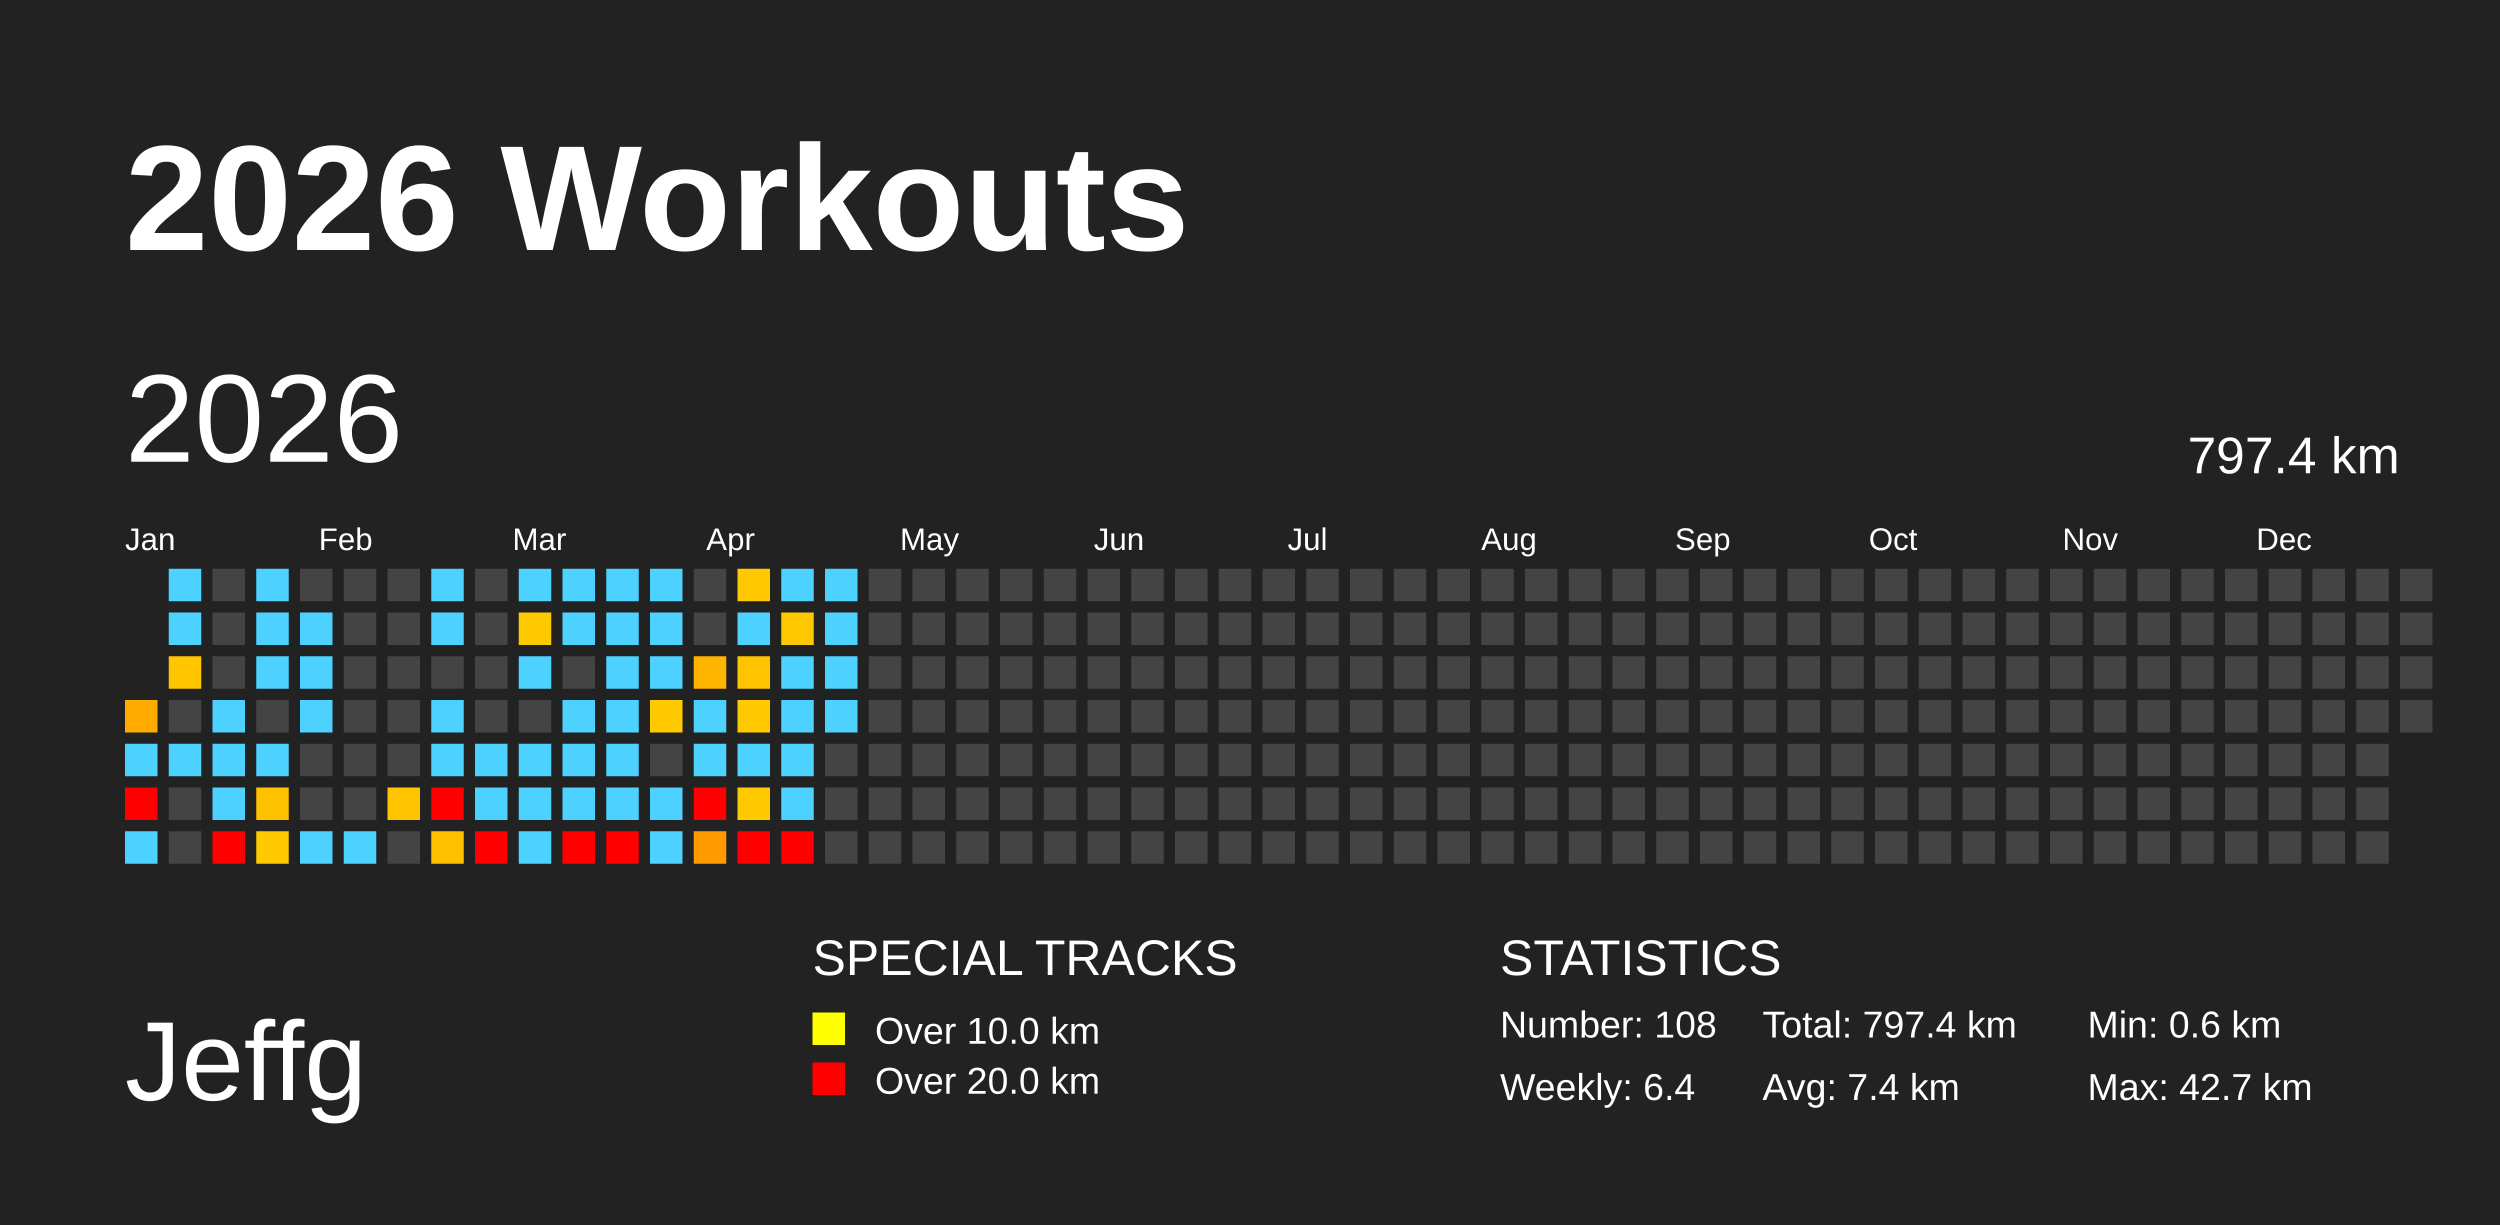
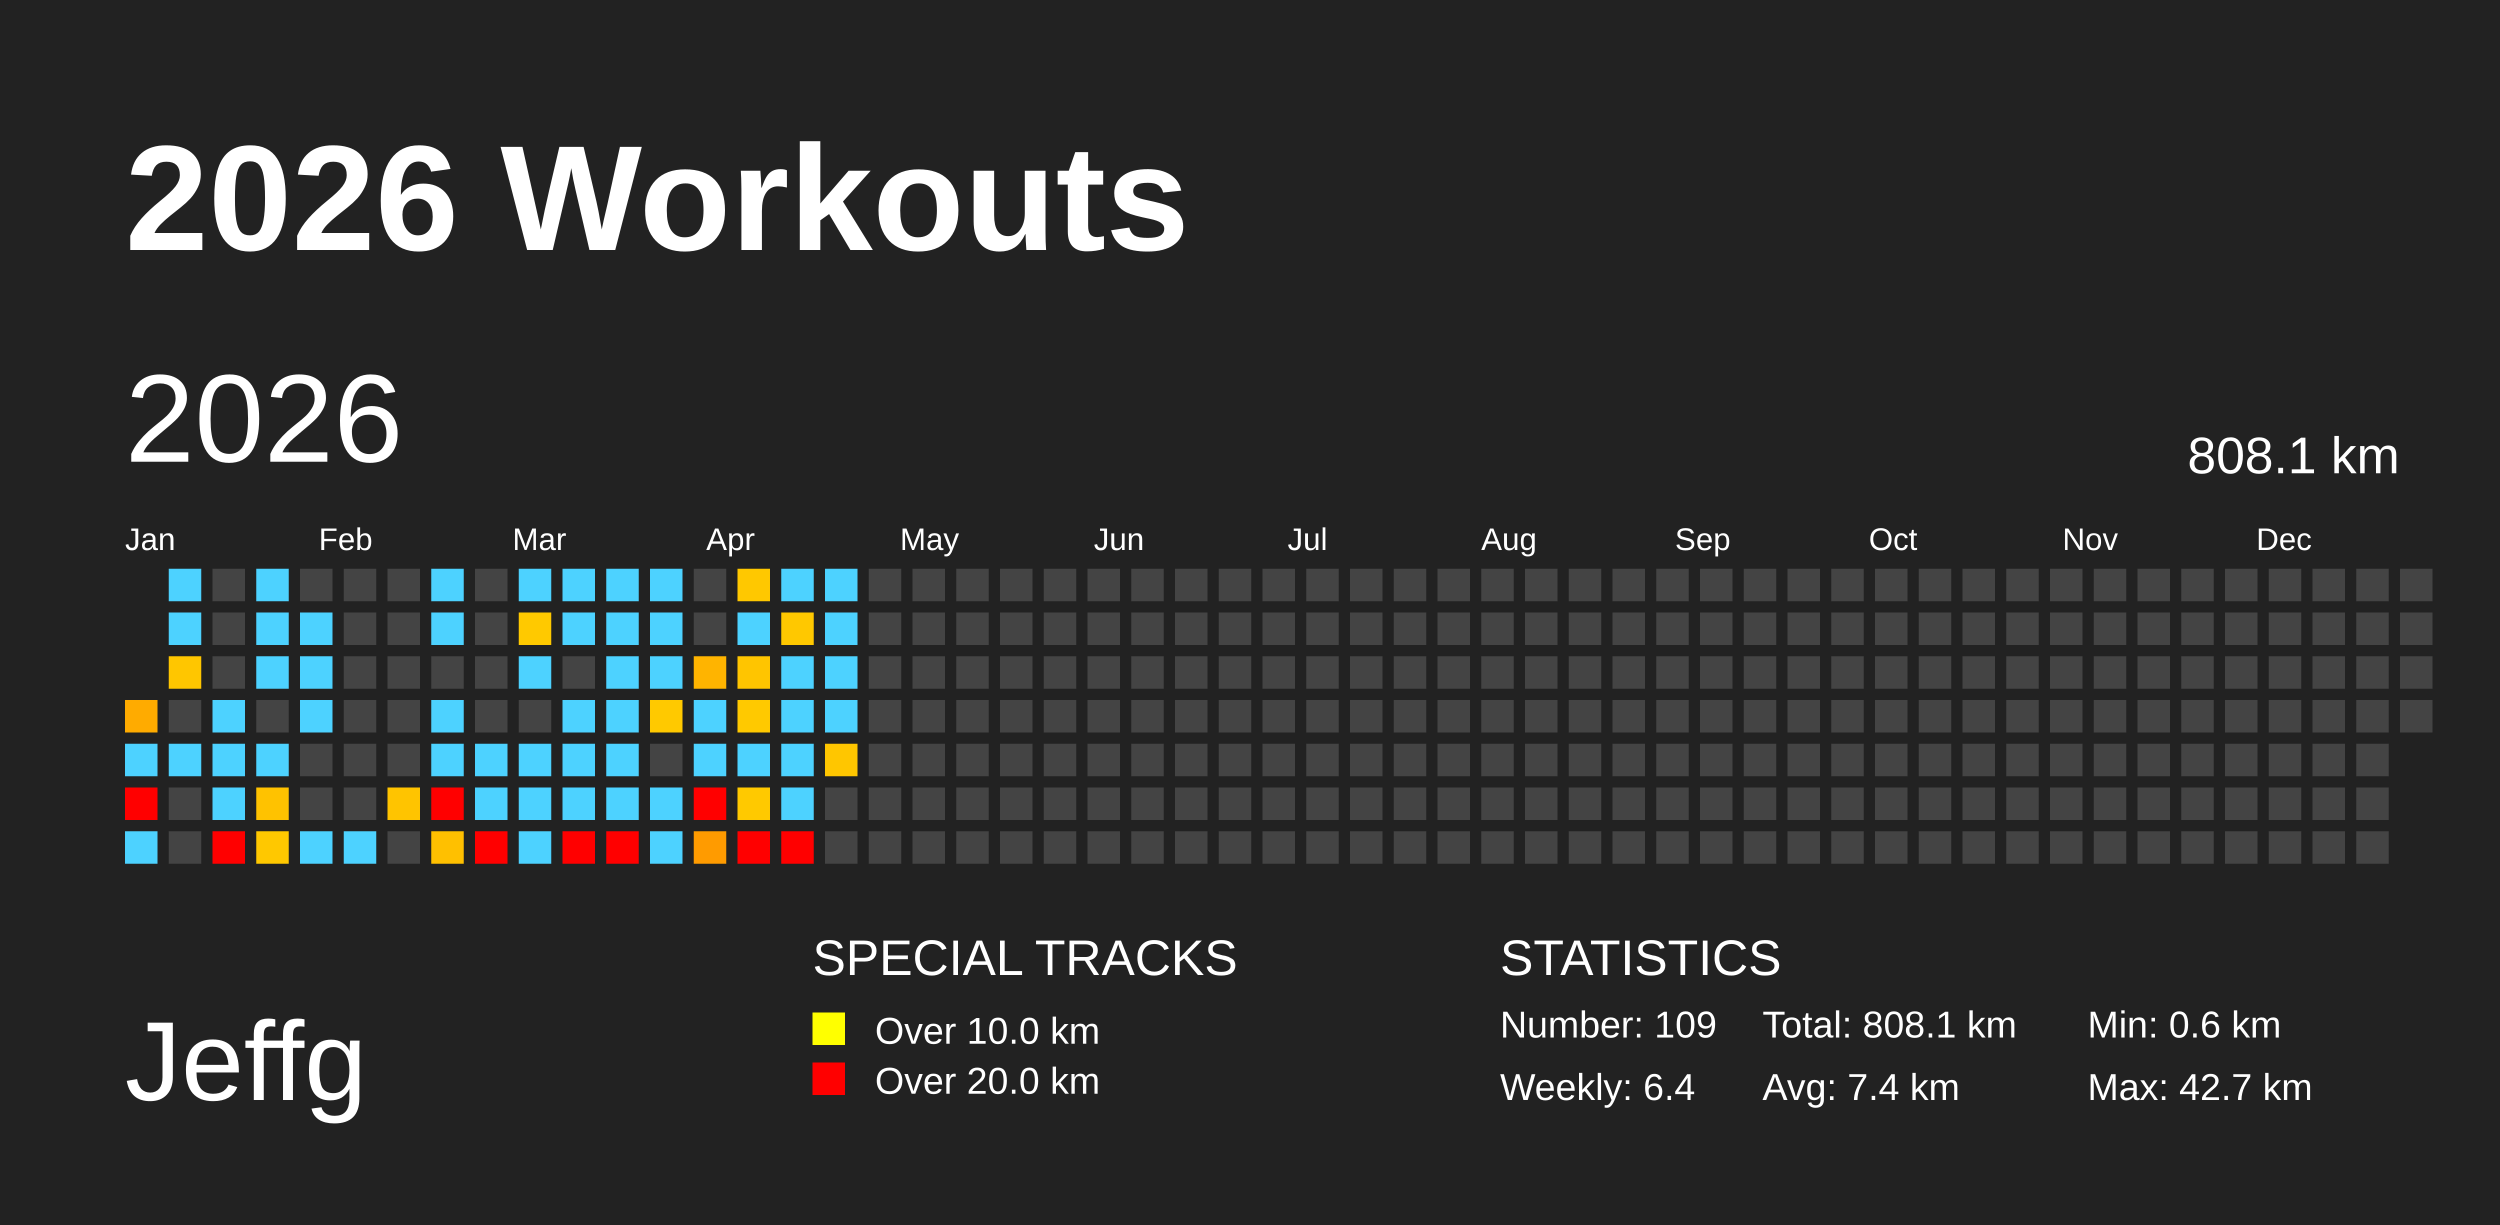
<svg xmlns="http://www.w3.org/2000/svg" baseProfile="full" height="98mm" version="1.1" viewBox="0,0,200,98" width="200mm">
  <defs />
  <rect fill="#222222" height="98" width="200" x="0" y="0" />
  <text fill="#FFFFFF" style="font-size:12px; font-family:Arial; font-weight:bold;" x="10" y="20">2026 Workouts</text>
  <text fill="#FFFFFF" style="font-size:9px; font-family:Arial" x="10" y="88">Jeffg</text>
  <text fill="#FFFFFF" style="font-size:4px; font-family:Arial" x="65" y="78">SPECIAL TRACKS</text>
  <rect fill="yellow" height="2.6" width="2.6" x="65" y="81" />
  <text fill="#FFFFFF" style="font-size:3px; font-family:Arial" x="70" y="83.5">Over 10.0 km</text>
  <rect fill="red" height="2.6" width="2.6" x="65" y="85" />
  <text fill="#FFFFFF" style="font-size:3px; font-family:Arial" x="70" y="87.5">Over 20.0 km</text>
  <text fill="#FFFFFF" style="font-size:4px; font-family:Arial" x="120" y="78">STATISTICS</text>
-   <text fill="#FFFFFF" style="font-size:3px; font-family:Arial" x="120" y="83">Number: 108</text>
+   <text fill="#FFFFFF" style="font-size:3px; font-family:Arial" x="120" y="83">Number: 109</text>
  <text fill="#FFFFFF" style="font-size:3px; font-family:Arial" x="120" y="88">Weekly: 6.4</text>
-   <text fill="#FFFFFF" style="font-size:3px; font-family:Arial" x="141" y="83">Total: 797.4 km</text>
+   <text fill="#FFFFFF" style="font-size:3px; font-family:Arial" x="141" y="83">Total: 808.1 km</text>
  <text fill="#FFFFFF" style="font-size:3px; font-family:Arial" x="141" y="88">Avg: 7.4 km</text>
  <text fill="#FFFFFF" style="font-size:3px; font-family:Arial" x="167" y="83">Min: 0.6 km</text>
  <text fill="#FFFFFF" style="font-size:3px; font-family:Arial" x="167" y="88">Max: 42.7 km</text>
  <text dominant-baseline="hanging" fill="#FFFFFF" style="font-size:10.0px; font-family:Arial;" x="10" y="30">2026</text>
-   <text dominant-baseline="hanging" fill="#FFFFFF" style="font-size:4.125px; font-family:Arial;" x="175" y="35">797.4 km</text>
+   <text dominant-baseline="hanging" fill="#FFFFFF" style="font-size:4.125px; font-family:Arial;" x="175" y="35">808.1 km</text>
  <text fill="#FFFFFF" style="font-size:2.5px; font-family:Arial" x="10.0" y="44">Jan</text>
  <text fill="#FFFFFF" style="font-size:2.5px; font-family:Arial" x="25.5" y="44">Feb</text>
  <text fill="#FFFFFF" style="font-size:2.5px; font-family:Arial" x="41.0" y="44">Mar</text>
  <text fill="#FFFFFF" style="font-size:2.5px; font-family:Arial" x="56.5" y="44">Apr</text>
  <text fill="#FFFFFF" style="font-size:2.5px; font-family:Arial" x="72.0" y="44">May</text>
  <text fill="#FFFFFF" style="font-size:2.5px; font-family:Arial" x="87.5" y="44">Jun</text>
  <text fill="#FFFFFF" style="font-size:2.5px; font-family:Arial" x="103.0" y="44">Jul</text>
  <text fill="#FFFFFF" style="font-size:2.5px; font-family:Arial" x="118.5" y="44">Aug</text>
  <text fill="#FFFFFF" style="font-size:2.5px; font-family:Arial" x="134.0" y="44">Sep</text>
  <text fill="#FFFFFF" style="font-size:2.5px; font-family:Arial" x="149.5" y="44">Oct</text>
  <text fill="#FFFFFF" style="font-size:2.5px; font-family:Arial" x="165.0" y="44">Nov</text>
  <text fill="#FFFFFF" style="font-size:2.5px; font-family:Arial" x="180.5" y="44">Dec</text>
  <rect fill="#ffab00" height="2.6" width="2.6" x="10.0" y="56.0" />
  <rect fill="#4dd2ff" height="2.6" width="2.6" x="10.0" y="59.5" />
  <rect fill="red" height="2.6" width="2.6" x="10.0" y="63.0" />
  <rect fill="#4dd2ff" height="2.6" width="2.6" x="10.0" y="66.5" />
  <rect fill="#4dd2ff" height="2.6" width="2.6" x="13.5" y="45.5" />
  <rect fill="#4dd2ff" height="2.6" width="2.6" x="13.5" y="49.0" />
  <rect fill="#ffc600" height="2.6" width="2.6" x="13.5" y="52.5" />
  <rect fill="#444444" height="2.6" width="2.6" x="13.5" y="56.0" />
  <rect fill="#4dd2ff" height="2.6" width="2.6" x="13.5" y="59.5" />
  <rect fill="#444444" height="2.6" width="2.6" x="13.5" y="63.0" />
  <rect fill="#444444" height="2.6" width="2.6" x="13.5" y="66.5" />
  <rect fill="#444444" height="2.6" width="2.6" x="17.0" y="45.5" />
  <rect fill="#444444" height="2.6" width="2.6" x="17.0" y="49.0" />
  <rect fill="#444444" height="2.6" width="2.6" x="17.0" y="52.5" />
  <rect fill="#4dd2ff" height="2.6" width="2.6" x="17.0" y="56.0" />
  <rect fill="#4dd2ff" height="2.6" width="2.6" x="17.0" y="59.5" />
  <rect fill="#4dd2ff" height="2.6" width="2.6" x="17.0" y="63.0" />
  <rect fill="red" height="2.6" width="2.6" x="17.0" y="66.5" />
  <rect fill="#4dd2ff" height="2.6" width="2.6" x="20.5" y="45.5" />
  <rect fill="#4dd2ff" height="2.6" width="2.6" x="20.5" y="49.0" />
  <rect fill="#4dd2ff" height="2.6" width="2.6" x="20.5" y="52.5" />
  <rect fill="#444444" height="2.6" width="2.6" x="20.5" y="56.0" />
  <rect fill="#4dd2ff" height="2.6" width="2.6" x="20.5" y="59.5" />
  <rect fill="#ffc200" height="2.6" width="2.6" x="20.5" y="63.0" />
  <rect fill="#ffc800" height="2.6" width="2.6" x="20.5" y="66.5" />
  <rect fill="#444444" height="2.6" width="2.6" x="24.0" y="45.5" />
  <rect fill="#4dd2ff" height="2.6" width="2.6" x="24.0" y="49.0" />
  <rect fill="#4dd2ff" height="2.6" width="2.6" x="24.0" y="52.5" />
  <rect fill="#4dd2ff" height="2.6" width="2.6" x="24.0" y="56.0" />
  <rect fill="#444444" height="2.6" width="2.6" x="24.0" y="59.5" />
  <rect fill="#444444" height="2.6" width="2.6" x="24.0" y="63.0" />
  <rect fill="#4dd2ff" height="2.6" width="2.6" x="24.0" y="66.5" />
  <rect fill="#444444" height="2.6" width="2.6" x="27.5" y="45.5" />
  <rect fill="#444444" height="2.6" width="2.6" x="27.5" y="49.0" />
  <rect fill="#444444" height="2.6" width="2.6" x="27.5" y="52.5" />
  <rect fill="#444444" height="2.6" width="2.6" x="27.5" y="56.0" />
  <rect fill="#444444" height="2.6" width="2.6" x="27.5" y="59.5" />
  <rect fill="#444444" height="2.6" width="2.6" x="27.5" y="63.0" />
  <rect fill="#4dd2ff" height="2.6" width="2.6" x="27.5" y="66.5" />
  <rect fill="#444444" height="2.6" width="2.6" x="31.0" y="45.5" />
  <rect fill="#444444" height="2.6" width="2.6" x="31.0" y="49.0" />
  <rect fill="#444444" height="2.6" width="2.6" x="31.0" y="52.5" />
  <rect fill="#444444" height="2.6" width="2.6" x="31.0" y="56.0" />
  <rect fill="#444444" height="2.6" width="2.6" x="31.0" y="59.5" />
  <rect fill="#ffc400" height="2.6" width="2.6" x="31.0" y="63.0" />
  <rect fill="#444444" height="2.6" width="2.6" x="31.0" y="66.5" />
  <rect fill="#4dd2ff" height="2.6" width="2.6" x="34.5" y="45.5" />
  <rect fill="#4dd2ff" height="2.6" width="2.6" x="34.5" y="49.0" />
  <rect fill="#444444" height="2.6" width="2.6" x="34.5" y="52.5" />
  <rect fill="#4dd2ff" height="2.6" width="2.6" x="34.5" y="56.0" />
  <rect fill="#4dd2ff" height="2.6" width="2.6" x="34.5" y="59.5" />
  <rect fill="red" height="2.6" width="2.6" x="34.5" y="63.0" />
  <rect fill="#ffc000" height="2.6" width="2.6" x="34.5" y="66.5" />
  <rect fill="#444444" height="2.6" width="2.6" x="38.0" y="45.5" />
  <rect fill="#444444" height="2.6" width="2.6" x="38.0" y="49.0" />
  <rect fill="#444444" height="2.6" width="2.6" x="38.0" y="52.5" />
  <rect fill="#444444" height="2.6" width="2.6" x="38.0" y="56.0" />
  <rect fill="#4dd2ff" height="2.6" width="2.6" x="38.0" y="59.5" />
  <rect fill="#4dd2ff" height="2.6" width="2.6" x="38.0" y="63.0" />
  <rect fill="red" height="2.6" width="2.6" x="38.0" y="66.5" />
  <rect fill="#4dd2ff" height="2.6" width="2.6" x="41.5" y="45.5" />
  <rect fill="#ffc900" height="2.6" width="2.6" x="41.5" y="49.0" />
  <rect fill="#4dd2ff" height="2.6" width="2.6" x="41.5" y="52.5" />
  <rect fill="#444444" height="2.6" width="2.6" x="41.5" y="56.0" />
  <rect fill="#4dd2ff" height="2.6" width="2.6" x="41.5" y="59.5" />
  <rect fill="#4dd2ff" height="2.6" width="2.6" x="41.5" y="63.0" />
  <rect fill="#4dd2ff" height="2.6" width="2.6" x="41.5" y="66.5" />
  <rect fill="#4dd2ff" height="2.6" width="2.6" x="45.0" y="45.5" />
  <rect fill="#4dd2ff" height="2.6" width="2.6" x="45.0" y="49.0" />
  <rect fill="#444444" height="2.6" width="2.6" x="45.0" y="52.5" />
  <rect fill="#4dd2ff" height="2.6" width="2.6" x="45.0" y="56.0" />
  <rect fill="#4dd2ff" height="2.6" width="2.6" x="45.0" y="59.5" />
  <rect fill="#4dd2ff" height="2.6" width="2.6" x="45.0" y="63.0" />
  <rect fill="red" height="2.6" width="2.6" x="45.0" y="66.5" />
  <rect fill="#4dd2ff" height="2.6" width="2.6" x="48.5" y="45.5" />
  <rect fill="#4dd2ff" height="2.6" width="2.6" x="48.5" y="49.0" />
  <rect fill="#4dd2ff" height="2.6" width="2.6" x="48.5" y="52.5" />
  <rect fill="#4dd2ff" height="2.6" width="2.6" x="48.5" y="56.0" />
  <rect fill="#4dd2ff" height="2.6" width="2.6" x="48.5" y="59.5" />
  <rect fill="#4dd2ff" height="2.6" width="2.6" x="48.5" y="63.0" />
  <rect fill="red" height="2.6" width="2.6" x="48.5" y="66.5" />
  <rect fill="#4dd2ff" height="2.6" width="2.6" x="52.0" y="45.5" />
  <rect fill="#4dd2ff" height="2.6" width="2.6" x="52.0" y="49.0" />
  <rect fill="#4dd2ff" height="2.6" width="2.6" x="52.0" y="52.5" />
  <rect fill="#ffc900" height="2.6" width="2.6" x="52.0" y="56.0" />
  <rect fill="#444444" height="2.6" width="2.6" x="52.0" y="59.5" />
  <rect fill="#4dd2ff" height="2.6" width="2.6" x="52.0" y="63.0" />
  <rect fill="#4dd2ff" height="2.6" width="2.6" x="52.0" y="66.5" />
  <rect fill="#444444" height="2.6" width="2.6" x="55.5" y="45.5" />
  <rect fill="#444444" height="2.6" width="2.6" x="55.5" y="49.0" />
  <rect fill="#ffb400" height="2.6" width="2.6" x="55.5" y="52.5" />
  <rect fill="#4dd2ff" height="2.6" width="2.6" x="55.5" y="56.0" />
  <rect fill="#4dd2ff" height="2.6" width="2.6" x="55.5" y="59.5" />
  <rect fill="red" height="2.6" width="2.6" x="55.5" y="63.0" />
  <rect fill="#ff9b00" height="2.6" width="2.6" x="55.5" y="66.5" />
  <rect fill="#ffc800" height="2.6" width="2.6" x="59.0" y="45.5" />
  <rect fill="#4dd2ff" height="2.6" width="2.6" x="59.0" y="49.0" />
  <rect fill="#ffc500" height="2.6" width="2.6" x="59.0" y="52.5" />
  <rect fill="#ffc900" height="2.6" width="2.6" x="59.0" y="56.0" />
  <rect fill="#4dd2ff" height="2.6" width="2.6" x="59.0" y="59.5" />
  <rect fill="#ffc900" height="2.6" width="2.6" x="59.0" y="63.0" />
  <rect fill="red" height="2.6" width="2.6" x="59.0" y="66.5" />
  <rect fill="#4dd2ff" height="2.6" width="2.6" x="62.5" y="45.5" />
  <rect fill="#ffc800" height="2.6" width="2.6" x="62.5" y="49.0" />
  <rect fill="#4dd2ff" height="2.6" width="2.6" x="62.5" y="52.5" />
  <rect fill="#4dd2ff" height="2.6" width="2.6" x="62.5" y="56.0" />
  <rect fill="#4dd2ff" height="2.6" width="2.6" x="62.5" y="59.5" />
  <rect fill="#4dd2ff" height="2.6" width="2.6" x="62.5" y="63.0" />
  <rect fill="red" height="2.6" width="2.6" x="62.5" y="66.5" />
  <rect fill="#4dd2ff" height="2.6" width="2.6" x="66.0" y="45.5" />
  <rect fill="#4dd2ff" height="2.6" width="2.6" x="66.0" y="49.0" />
  <rect fill="#4dd2ff" height="2.6" width="2.6" x="66.0" y="52.5" />
  <rect fill="#4dd2ff" height="2.6" width="2.6" x="66.0" y="56.0" />
-   <rect fill="#444444" height="2.6" width="2.6" x="66.0" y="59.5" />
+   <rect fill="#ffc600" height="2.6" width="2.6" x="66.0" y="59.5" />
  <rect fill="#444444" height="2.6" width="2.6" x="66.0" y="63.0" />
  <rect fill="#444444" height="2.6" width="2.6" x="66.0" y="66.5" />
  <rect fill="#444444" height="2.6" width="2.6" x="69.5" y="45.5" />
  <rect fill="#444444" height="2.6" width="2.6" x="69.5" y="49.0" />
  <rect fill="#444444" height="2.6" width="2.6" x="69.5" y="52.5" />
  <rect fill="#444444" height="2.6" width="2.6" x="69.5" y="56.0" />
  <rect fill="#444444" height="2.6" width="2.6" x="69.5" y="59.5" />
  <rect fill="#444444" height="2.6" width="2.6" x="69.5" y="63.0" />
  <rect fill="#444444" height="2.6" width="2.6" x="69.5" y="66.5" />
  <rect fill="#444444" height="2.6" width="2.6" x="73.0" y="45.5" />
  <rect fill="#444444" height="2.6" width="2.6" x="73.0" y="49.0" />
  <rect fill="#444444" height="2.6" width="2.6" x="73.0" y="52.5" />
  <rect fill="#444444" height="2.6" width="2.6" x="73.0" y="56.0" />
  <rect fill="#444444" height="2.6" width="2.6" x="73.0" y="59.5" />
  <rect fill="#444444" height="2.6" width="2.6" x="73.0" y="63.0" />
  <rect fill="#444444" height="2.6" width="2.6" x="73.0" y="66.5" />
  <rect fill="#444444" height="2.6" width="2.6" x="76.5" y="45.5" />
  <rect fill="#444444" height="2.6" width="2.6" x="76.5" y="49.0" />
  <rect fill="#444444" height="2.6" width="2.6" x="76.5" y="52.5" />
  <rect fill="#444444" height="2.6" width="2.6" x="76.5" y="56.0" />
  <rect fill="#444444" height="2.6" width="2.6" x="76.5" y="59.5" />
  <rect fill="#444444" height="2.6" width="2.6" x="76.5" y="63.0" />
  <rect fill="#444444" height="2.6" width="2.6" x="76.5" y="66.5" />
  <rect fill="#444444" height="2.6" width="2.6" x="80.0" y="45.5" />
  <rect fill="#444444" height="2.6" width="2.6" x="80.0" y="49.0" />
  <rect fill="#444444" height="2.6" width="2.6" x="80.0" y="52.5" />
  <rect fill="#444444" height="2.6" width="2.6" x="80.0" y="56.0" />
  <rect fill="#444444" height="2.6" width="2.6" x="80.0" y="59.5" />
  <rect fill="#444444" height="2.6" width="2.6" x="80.0" y="63.0" />
  <rect fill="#444444" height="2.6" width="2.6" x="80.0" y="66.5" />
  <rect fill="#444444" height="2.6" width="2.6" x="83.5" y="45.5" />
  <rect fill="#444444" height="2.6" width="2.6" x="83.5" y="49.0" />
  <rect fill="#444444" height="2.6" width="2.6" x="83.5" y="52.5" />
  <rect fill="#444444" height="2.6" width="2.6" x="83.5" y="56.0" />
  <rect fill="#444444" height="2.6" width="2.6" x="83.5" y="59.5" />
  <rect fill="#444444" height="2.6" width="2.6" x="83.5" y="63.0" />
  <rect fill="#444444" height="2.6" width="2.6" x="83.5" y="66.5" />
  <rect fill="#444444" height="2.6" width="2.6" x="87.0" y="45.5" />
  <rect fill="#444444" height="2.6" width="2.6" x="87.0" y="49.0" />
  <rect fill="#444444" height="2.6" width="2.6" x="87.0" y="52.5" />
  <rect fill="#444444" height="2.6" width="2.6" x="87.0" y="56.0" />
  <rect fill="#444444" height="2.6" width="2.6" x="87.0" y="59.5" />
  <rect fill="#444444" height="2.6" width="2.6" x="87.0" y="63.0" />
  <rect fill="#444444" height="2.6" width="2.6" x="87.0" y="66.5" />
  <rect fill="#444444" height="2.6" width="2.6" x="90.5" y="45.5" />
  <rect fill="#444444" height="2.6" width="2.6" x="90.5" y="49.0" />
  <rect fill="#444444" height="2.6" width="2.6" x="90.5" y="52.5" />
  <rect fill="#444444" height="2.6" width="2.6" x="90.5" y="56.0" />
  <rect fill="#444444" height="2.6" width="2.6" x="90.5" y="59.5" />
  <rect fill="#444444" height="2.6" width="2.6" x="90.5" y="63.0" />
  <rect fill="#444444" height="2.6" width="2.6" x="90.5" y="66.5" />
  <rect fill="#444444" height="2.6" width="2.6" x="94.0" y="45.5" />
  <rect fill="#444444" height="2.6" width="2.6" x="94.0" y="49.0" />
  <rect fill="#444444" height="2.6" width="2.6" x="94.0" y="52.5" />
  <rect fill="#444444" height="2.6" width="2.6" x="94.0" y="56.0" />
  <rect fill="#444444" height="2.6" width="2.6" x="94.0" y="59.5" />
  <rect fill="#444444" height="2.6" width="2.6" x="94.0" y="63.0" />
  <rect fill="#444444" height="2.6" width="2.6" x="94.0" y="66.5" />
  <rect fill="#444444" height="2.6" width="2.6" x="97.5" y="45.5" />
  <rect fill="#444444" height="2.6" width="2.6" x="97.5" y="49.0" />
  <rect fill="#444444" height="2.6" width="2.6" x="97.5" y="52.5" />
  <rect fill="#444444" height="2.6" width="2.6" x="97.5" y="56.0" />
  <rect fill="#444444" height="2.6" width="2.6" x="97.5" y="59.5" />
  <rect fill="#444444" height="2.6" width="2.6" x="97.5" y="63.0" />
  <rect fill="#444444" height="2.6" width="2.6" x="97.5" y="66.5" />
  <rect fill="#444444" height="2.6" width="2.6" x="101.0" y="45.5" />
  <rect fill="#444444" height="2.6" width="2.6" x="101.0" y="49.0" />
  <rect fill="#444444" height="2.6" width="2.6" x="101.0" y="52.5" />
  <rect fill="#444444" height="2.6" width="2.6" x="101.0" y="56.0" />
  <rect fill="#444444" height="2.6" width="2.6" x="101.0" y="59.5" />
  <rect fill="#444444" height="2.6" width="2.6" x="101.0" y="63.0" />
  <rect fill="#444444" height="2.6" width="2.6" x="101.0" y="66.5" />
  <rect fill="#444444" height="2.6" width="2.6" x="104.5" y="45.5" />
  <rect fill="#444444" height="2.6" width="2.6" x="104.5" y="49.0" />
  <rect fill="#444444" height="2.6" width="2.6" x="104.5" y="52.5" />
  <rect fill="#444444" height="2.6" width="2.6" x="104.5" y="56.0" />
  <rect fill="#444444" height="2.6" width="2.6" x="104.5" y="59.5" />
  <rect fill="#444444" height="2.6" width="2.6" x="104.5" y="63.0" />
  <rect fill="#444444" height="2.6" width="2.6" x="104.5" y="66.5" />
  <rect fill="#444444" height="2.6" width="2.6" x="108.0" y="45.5" />
  <rect fill="#444444" height="2.6" width="2.6" x="108.0" y="49.0" />
  <rect fill="#444444" height="2.6" width="2.6" x="108.0" y="52.5" />
  <rect fill="#444444" height="2.6" width="2.6" x="108.0" y="56.0" />
  <rect fill="#444444" height="2.6" width="2.6" x="108.0" y="59.5" />
  <rect fill="#444444" height="2.6" width="2.6" x="108.0" y="63.0" />
  <rect fill="#444444" height="2.6" width="2.6" x="108.0" y="66.5" />
  <rect fill="#444444" height="2.6" width="2.6" x="111.5" y="45.5" />
  <rect fill="#444444" height="2.6" width="2.6" x="111.5" y="49.0" />
  <rect fill="#444444" height="2.6" width="2.6" x="111.5" y="52.5" />
  <rect fill="#444444" height="2.6" width="2.6" x="111.5" y="56.0" />
  <rect fill="#444444" height="2.6" width="2.6" x="111.5" y="59.5" />
  <rect fill="#444444" height="2.6" width="2.6" x="111.5" y="63.0" />
  <rect fill="#444444" height="2.6" width="2.6" x="111.5" y="66.5" />
  <rect fill="#444444" height="2.6" width="2.6" x="115.0" y="45.5" />
  <rect fill="#444444" height="2.6" width="2.6" x="115.0" y="49.0" />
  <rect fill="#444444" height="2.6" width="2.6" x="115.0" y="52.5" />
  <rect fill="#444444" height="2.6" width="2.6" x="115.0" y="56.0" />
  <rect fill="#444444" height="2.6" width="2.6" x="115.0" y="59.5" />
  <rect fill="#444444" height="2.6" width="2.6" x="115.0" y="63.0" />
  <rect fill="#444444" height="2.6" width="2.6" x="115.0" y="66.5" />
  <rect fill="#444444" height="2.6" width="2.6" x="118.5" y="45.5" />
  <rect fill="#444444" height="2.6" width="2.6" x="118.5" y="49.0" />
  <rect fill="#444444" height="2.6" width="2.6" x="118.5" y="52.5" />
  <rect fill="#444444" height="2.6" width="2.6" x="118.5" y="56.0" />
  <rect fill="#444444" height="2.6" width="2.6" x="118.5" y="59.5" />
  <rect fill="#444444" height="2.6" width="2.6" x="118.5" y="63.0" />
  <rect fill="#444444" height="2.6" width="2.6" x="118.5" y="66.5" />
  <rect fill="#444444" height="2.6" width="2.6" x="122.0" y="45.5" />
  <rect fill="#444444" height="2.6" width="2.6" x="122.0" y="49.0" />
  <rect fill="#444444" height="2.6" width="2.6" x="122.0" y="52.5" />
  <rect fill="#444444" height="2.6" width="2.6" x="122.0" y="56.0" />
  <rect fill="#444444" height="2.6" width="2.6" x="122.0" y="59.5" />
  <rect fill="#444444" height="2.6" width="2.6" x="122.0" y="63.0" />
  <rect fill="#444444" height="2.6" width="2.6" x="122.0" y="66.5" />
  <rect fill="#444444" height="2.6" width="2.6" x="125.5" y="45.5" />
  <rect fill="#444444" height="2.6" width="2.6" x="125.5" y="49.0" />
  <rect fill="#444444" height="2.6" width="2.6" x="125.5" y="52.5" />
  <rect fill="#444444" height="2.6" width="2.6" x="125.5" y="56.0" />
  <rect fill="#444444" height="2.6" width="2.6" x="125.5" y="59.5" />
  <rect fill="#444444" height="2.6" width="2.6" x="125.5" y="63.0" />
  <rect fill="#444444" height="2.6" width="2.6" x="125.5" y="66.5" />
  <rect fill="#444444" height="2.6" width="2.6" x="129.0" y="45.5" />
  <rect fill="#444444" height="2.6" width="2.6" x="129.0" y="49.0" />
  <rect fill="#444444" height="2.6" width="2.6" x="129.0" y="52.5" />
  <rect fill="#444444" height="2.6" width="2.6" x="129.0" y="56.0" />
  <rect fill="#444444" height="2.6" width="2.6" x="129.0" y="59.5" />
  <rect fill="#444444" height="2.6" width="2.6" x="129.0" y="63.0" />
  <rect fill="#444444" height="2.6" width="2.6" x="129.0" y="66.5" />
  <rect fill="#444444" height="2.6" width="2.6" x="132.5" y="45.5" />
  <rect fill="#444444" height="2.6" width="2.6" x="132.5" y="49.0" />
  <rect fill="#444444" height="2.6" width="2.6" x="132.5" y="52.5" />
  <rect fill="#444444" height="2.6" width="2.6" x="132.5" y="56.0" />
  <rect fill="#444444" height="2.6" width="2.6" x="132.5" y="59.5" />
  <rect fill="#444444" height="2.6" width="2.6" x="132.5" y="63.0" />
  <rect fill="#444444" height="2.6" width="2.6" x="132.5" y="66.5" />
  <rect fill="#444444" height="2.6" width="2.6" x="136.0" y="45.5" />
  <rect fill="#444444" height="2.6" width="2.6" x="136.0" y="49.0" />
  <rect fill="#444444" height="2.6" width="2.6" x="136.0" y="52.5" />
  <rect fill="#444444" height="2.6" width="2.6" x="136.0" y="56.0" />
  <rect fill="#444444" height="2.6" width="2.6" x="136.0" y="59.5" />
  <rect fill="#444444" height="2.6" width="2.6" x="136.0" y="63.0" />
  <rect fill="#444444" height="2.6" width="2.6" x="136.0" y="66.5" />
  <rect fill="#444444" height="2.6" width="2.6" x="139.5" y="45.5" />
  <rect fill="#444444" height="2.6" width="2.6" x="139.5" y="49.0" />
  <rect fill="#444444" height="2.6" width="2.6" x="139.5" y="52.5" />
  <rect fill="#444444" height="2.6" width="2.6" x="139.5" y="56.0" />
  <rect fill="#444444" height="2.6" width="2.6" x="139.5" y="59.5" />
  <rect fill="#444444" height="2.6" width="2.6" x="139.5" y="63.0" />
  <rect fill="#444444" height="2.6" width="2.6" x="139.5" y="66.5" />
  <rect fill="#444444" height="2.6" width="2.6" x="143.0" y="45.5" />
  <rect fill="#444444" height="2.6" width="2.6" x="143.0" y="49.0" />
  <rect fill="#444444" height="2.6" width="2.6" x="143.0" y="52.5" />
  <rect fill="#444444" height="2.6" width="2.6" x="143.0" y="56.0" />
  <rect fill="#444444" height="2.6" width="2.6" x="143.0" y="59.5" />
  <rect fill="#444444" height="2.6" width="2.6" x="143.0" y="63.0" />
  <rect fill="#444444" height="2.6" width="2.6" x="143.0" y="66.5" />
  <rect fill="#444444" height="2.6" width="2.6" x="146.5" y="45.5" />
  <rect fill="#444444" height="2.6" width="2.6" x="146.5" y="49.0" />
  <rect fill="#444444" height="2.6" width="2.6" x="146.5" y="52.5" />
  <rect fill="#444444" height="2.6" width="2.6" x="146.5" y="56.0" />
  <rect fill="#444444" height="2.6" width="2.6" x="146.5" y="59.5" />
  <rect fill="#444444" height="2.6" width="2.6" x="146.5" y="63.0" />
  <rect fill="#444444" height="2.6" width="2.6" x="146.5" y="66.5" />
  <rect fill="#444444" height="2.6" width="2.6" x="150.0" y="45.5" />
  <rect fill="#444444" height="2.6" width="2.6" x="150.0" y="49.0" />
  <rect fill="#444444" height="2.6" width="2.6" x="150.0" y="52.5" />
  <rect fill="#444444" height="2.6" width="2.6" x="150.0" y="56.0" />
  <rect fill="#444444" height="2.6" width="2.6" x="150.0" y="59.5" />
  <rect fill="#444444" height="2.6" width="2.6" x="150.0" y="63.0" />
  <rect fill="#444444" height="2.6" width="2.6" x="150.0" y="66.5" />
  <rect fill="#444444" height="2.6" width="2.6" x="153.5" y="45.5" />
  <rect fill="#444444" height="2.6" width="2.6" x="153.5" y="49.0" />
  <rect fill="#444444" height="2.6" width="2.6" x="153.5" y="52.5" />
  <rect fill="#444444" height="2.6" width="2.6" x="153.5" y="56.0" />
  <rect fill="#444444" height="2.6" width="2.6" x="153.5" y="59.5" />
  <rect fill="#444444" height="2.6" width="2.6" x="153.5" y="63.0" />
  <rect fill="#444444" height="2.6" width="2.6" x="153.5" y="66.5" />
  <rect fill="#444444" height="2.6" width="2.6" x="157.0" y="45.5" />
  <rect fill="#444444" height="2.6" width="2.6" x="157.0" y="49.0" />
  <rect fill="#444444" height="2.6" width="2.6" x="157.0" y="52.5" />
  <rect fill="#444444" height="2.6" width="2.6" x="157.0" y="56.0" />
  <rect fill="#444444" height="2.6" width="2.6" x="157.0" y="59.5" />
  <rect fill="#444444" height="2.6" width="2.6" x="157.0" y="63.0" />
  <rect fill="#444444" height="2.6" width="2.6" x="157.0" y="66.5" />
  <rect fill="#444444" height="2.6" width="2.6" x="160.5" y="45.5" />
  <rect fill="#444444" height="2.6" width="2.6" x="160.5" y="49.0" />
  <rect fill="#444444" height="2.6" width="2.6" x="160.5" y="52.5" />
  <rect fill="#444444" height="2.6" width="2.6" x="160.5" y="56.0" />
  <rect fill="#444444" height="2.6" width="2.6" x="160.5" y="59.5" />
  <rect fill="#444444" height="2.6" width="2.6" x="160.5" y="63.0" />
  <rect fill="#444444" height="2.6" width="2.6" x="160.5" y="66.5" />
  <rect fill="#444444" height="2.6" width="2.6" x="164.0" y="45.5" />
  <rect fill="#444444" height="2.6" width="2.6" x="164.0" y="49.0" />
  <rect fill="#444444" height="2.6" width="2.6" x="164.0" y="52.5" />
  <rect fill="#444444" height="2.6" width="2.6" x="164.0" y="56.0" />
  <rect fill="#444444" height="2.6" width="2.6" x="164.0" y="59.5" />
  <rect fill="#444444" height="2.6" width="2.6" x="164.0" y="63.0" />
  <rect fill="#444444" height="2.6" width="2.6" x="164.0" y="66.5" />
  <rect fill="#444444" height="2.6" width="2.6" x="167.5" y="45.5" />
  <rect fill="#444444" height="2.6" width="2.6" x="167.5" y="49.0" />
  <rect fill="#444444" height="2.6" width="2.6" x="167.5" y="52.5" />
  <rect fill="#444444" height="2.6" width="2.6" x="167.5" y="56.0" />
  <rect fill="#444444" height="2.6" width="2.6" x="167.5" y="59.5" />
  <rect fill="#444444" height="2.6" width="2.6" x="167.5" y="63.0" />
  <rect fill="#444444" height="2.6" width="2.6" x="167.5" y="66.5" />
  <rect fill="#444444" height="2.6" width="2.6" x="171.0" y="45.5" />
  <rect fill="#444444" height="2.6" width="2.6" x="171.0" y="49.0" />
  <rect fill="#444444" height="2.6" width="2.6" x="171.0" y="52.5" />
  <rect fill="#444444" height="2.6" width="2.6" x="171.0" y="56.0" />
  <rect fill="#444444" height="2.6" width="2.6" x="171.0" y="59.5" />
  <rect fill="#444444" height="2.6" width="2.6" x="171.0" y="63.0" />
  <rect fill="#444444" height="2.6" width="2.6" x="171.0" y="66.5" />
  <rect fill="#444444" height="2.6" width="2.6" x="174.5" y="45.5" />
  <rect fill="#444444" height="2.6" width="2.6" x="174.5" y="49.0" />
  <rect fill="#444444" height="2.6" width="2.6" x="174.5" y="52.5" />
  <rect fill="#444444" height="2.6" width="2.6" x="174.5" y="56.0" />
  <rect fill="#444444" height="2.6" width="2.6" x="174.5" y="59.5" />
  <rect fill="#444444" height="2.6" width="2.6" x="174.5" y="63.0" />
  <rect fill="#444444" height="2.6" width="2.6" x="174.5" y="66.5" />
  <rect fill="#444444" height="2.6" width="2.6" x="178.0" y="45.5" />
  <rect fill="#444444" height="2.6" width="2.6" x="178.0" y="49.0" />
  <rect fill="#444444" height="2.6" width="2.6" x="178.0" y="52.5" />
  <rect fill="#444444" height="2.6" width="2.6" x="178.0" y="56.0" />
  <rect fill="#444444" height="2.6" width="2.6" x="178.0" y="59.5" />
  <rect fill="#444444" height="2.6" width="2.6" x="178.0" y="63.0" />
  <rect fill="#444444" height="2.6" width="2.6" x="178.0" y="66.5" />
  <rect fill="#444444" height="2.6" width="2.6" x="181.5" y="45.5" />
  <rect fill="#444444" height="2.6" width="2.6" x="181.5" y="49.0" />
  <rect fill="#444444" height="2.6" width="2.6" x="181.5" y="52.5" />
  <rect fill="#444444" height="2.6" width="2.6" x="181.5" y="56.0" />
  <rect fill="#444444" height="2.6" width="2.6" x="181.5" y="59.5" />
  <rect fill="#444444" height="2.6" width="2.6" x="181.5" y="63.0" />
  <rect fill="#444444" height="2.6" width="2.6" x="181.5" y="66.5" />
  <rect fill="#444444" height="2.6" width="2.6" x="185.0" y="45.5" />
  <rect fill="#444444" height="2.6" width="2.6" x="185.0" y="49.0" />
  <rect fill="#444444" height="2.6" width="2.6" x="185.0" y="52.5" />
  <rect fill="#444444" height="2.6" width="2.6" x="185.0" y="56.0" />
  <rect fill="#444444" height="2.6" width="2.6" x="185.0" y="59.5" />
  <rect fill="#444444" height="2.6" width="2.6" x="185.0" y="63.0" />
  <rect fill="#444444" height="2.6" width="2.6" x="185.0" y="66.5" />
  <rect fill="#444444" height="2.6" width="2.6" x="188.5" y="45.5" />
  <rect fill="#444444" height="2.6" width="2.6" x="188.5" y="49.0" />
  <rect fill="#444444" height="2.6" width="2.6" x="188.5" y="52.5" />
  <rect fill="#444444" height="2.6" width="2.6" x="188.5" y="56.0" />
  <rect fill="#444444" height="2.6" width="2.6" x="188.5" y="59.5" />
  <rect fill="#444444" height="2.6" width="2.6" x="188.5" y="63.0" />
  <rect fill="#444444" height="2.6" width="2.6" x="188.5" y="66.5" />
  <rect fill="#444444" height="2.6" width="2.6" x="192.0" y="45.5" />
  <rect fill="#444444" height="2.6" width="2.6" x="192.0" y="49.0" />
  <rect fill="#444444" height="2.6" width="2.6" x="192.0" y="52.5" />
  <rect fill="#444444" height="2.6" width="2.6" x="192.0" y="56.0" />
</svg>
